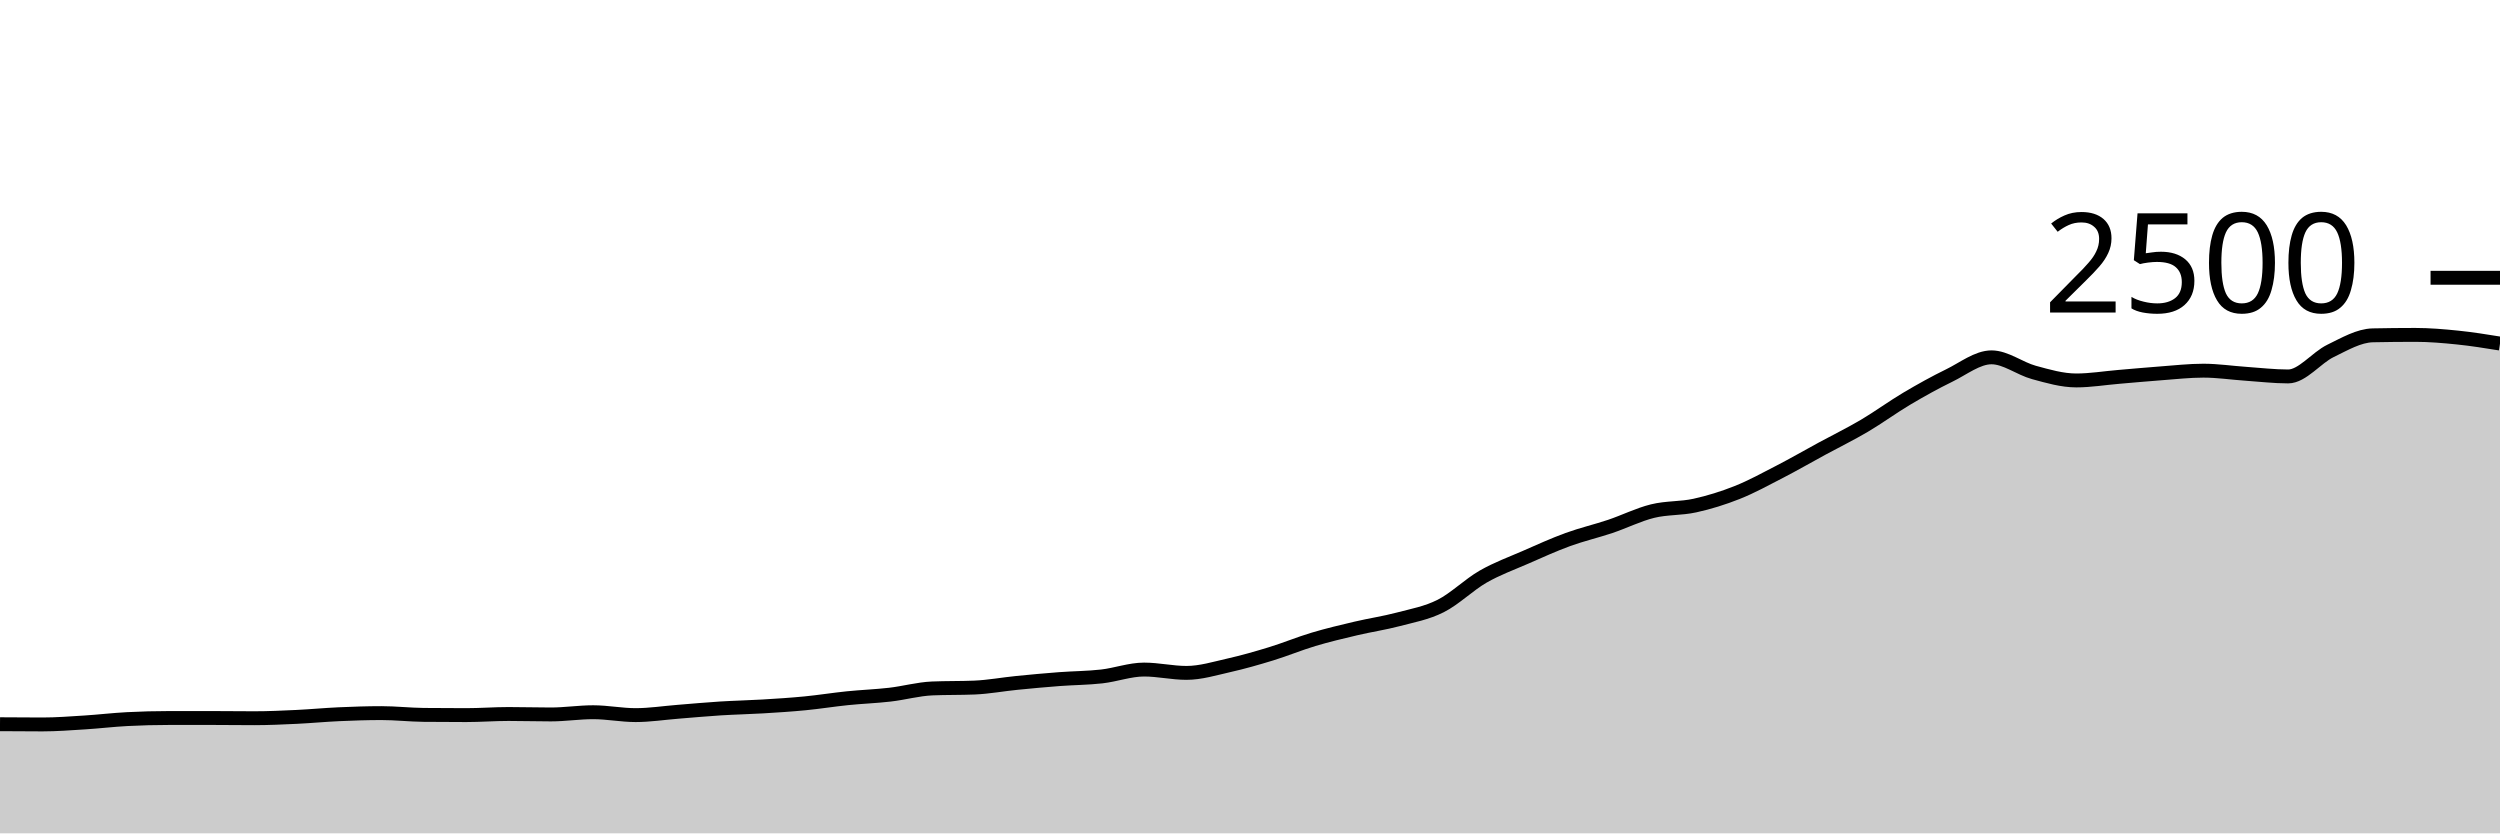
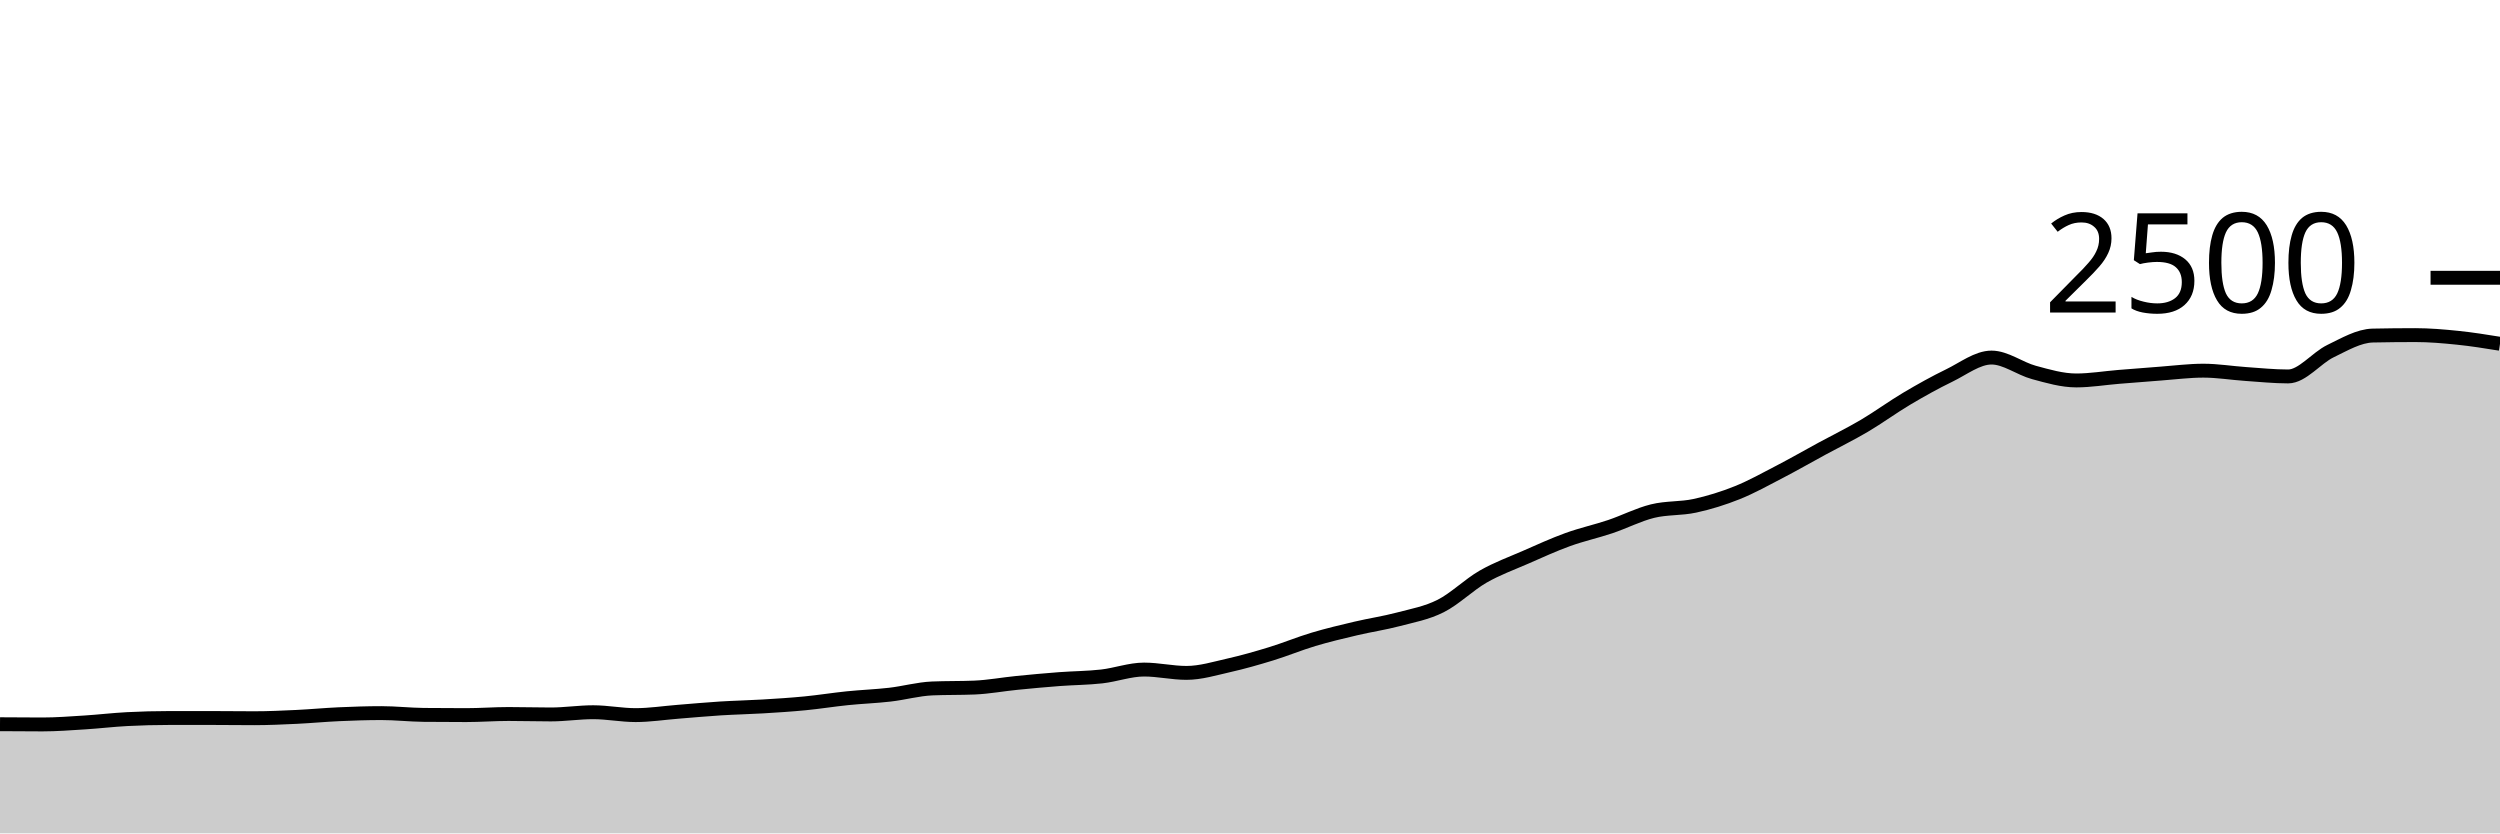
<svg xmlns="http://www.w3.org/2000/svg" viewBox="0 0 180 60">
  <g transform="translate(0,20)">
-     <path class="area" fill="rgba(0, 0, 0, 0.2)" d="M0,32.144C1.017,32.152,2.034,32.16,3.051,32.16C4.068,32.16,5.085,32.08,6.102,32.016C7.119,31.952,8.136,31.829,9.153,31.776C10.169,31.723,11.186,31.696,12.203,31.696C13.22,31.696,14.237,31.696,15.254,31.696C16.271,31.696,17.288,31.712,18.305,31.712C19.322,31.712,20.339,31.664,21.356,31.616C22.373,31.568,23.39,31.469,24.407,31.424C25.424,31.379,26.441,31.344,27.458,31.344C28.475,31.344,29.492,31.461,30.508,31.472C31.525,31.483,32.542,31.488,33.559,31.488C34.576,31.488,35.593,31.408,36.61,31.408C37.627,31.408,38.644,31.44,39.661,31.44C40.678,31.44,41.695,31.28,42.712,31.28C43.729,31.28,44.746,31.488,45.763,31.488C46.78,31.488,47.797,31.328,48.814,31.248C49.831,31.168,50.847,31.072,51.864,31.008C52.881,30.944,53.898,30.925,54.915,30.864C55.932,30.803,56.949,30.739,57.966,30.64C58.983,30.541,60,30.376,61.017,30.272C62.034,30.168,63.051,30.133,64.068,30.016C65.085,29.899,66.102,29.611,67.119,29.568C68.136,29.525,69.153,29.547,70.169,29.504C71.186,29.461,72.203,29.269,73.22,29.168C74.237,29.067,75.254,28.973,76.271,28.896C77.288,28.819,78.305,28.819,79.322,28.704C80.339,28.589,81.356,28.208,82.373,28.208C83.39,28.208,84.407,28.448,85.424,28.448C86.441,28.448,87.458,28.133,88.475,27.904C89.492,27.675,90.508,27.384,91.525,27.072C92.542,26.76,93.559,26.336,94.576,26.032C95.593,25.728,96.61,25.488,97.627,25.248C98.644,25.008,99.661,24.861,100.678,24.592C101.695,24.323,102.712,24.144,103.729,23.632C104.746,23.12,105.763,22.104,106.78,21.52C107.797,20.936,108.814,20.573,109.831,20.128C110.847,19.683,111.864,19.219,112.881,18.848C113.898,18.477,114.915,18.245,115.932,17.904C116.949,17.563,117.966,17.051,118.983,16.8C120,16.549,121.017,16.624,122.034,16.4C123.051,16.176,124.068,15.861,125.085,15.456C126.102,15.051,127.119,14.493,128.136,13.968C129.153,13.443,130.169,12.856,131.186,12.304C132.203,11.752,133.22,11.256,134.237,10.656C135.254,10.056,136.271,9.307,137.288,8.704C138.305,8.101,139.322,7.536,140.339,7.04C141.356,6.544,142.373,5.728,143.39,5.728C144.407,5.728,145.424,6.539,146.441,6.816C147.458,7.093,148.475,7.392,149.492,7.392C150.508,7.392,151.525,7.221,152.542,7.136C153.559,7.051,154.576,6.955,155.593,6.88C156.61,6.805,157.627,6.688,158.644,6.688C159.661,6.688,160.678,6.843,161.695,6.912C162.712,6.981,163.729,7.104,164.746,7.104C165.763,7.104,166.78,5.757,167.797,5.264C168.814,4.771,169.831,4.165,170.847,4.144C171.864,4.123,172.881,4.112,173.898,4.112C174.915,4.112,175.932,4.2,176.949,4.304C177.966,4.408,178.983,4.572,180,4.736L180,40C178.983,40,177.966,40,176.949,40C175.932,40,174.915,40,173.898,40C172.881,40,171.864,40,170.847,40C169.831,40,168.814,40,167.797,40C166.78,40,165.763,40,164.746,40C163.729,40,162.712,40,161.695,40C160.678,40,159.661,40,158.644,40C157.627,40,156.61,40,155.593,40C154.576,40,153.559,40,152.542,40C151.525,40,150.508,40,149.492,40C148.475,40,147.458,40,146.441,40C145.424,40,144.407,40,143.39,40C142.373,40,141.356,40,140.339,40C139.322,40,138.305,40,137.288,40C136.271,40,135.254,40,134.237,40C133.22,40,132.203,40,131.186,40C130.169,40,129.153,40,128.136,40C127.119,40,126.102,40,125.085,40C124.068,40,123.051,40,122.034,40C121.017,40,120,40,118.983,40C117.966,40,116.949,40,115.932,40C114.915,40,113.898,40,112.881,40C111.864,40,110.847,40,109.831,40C108.814,40,107.797,40,106.78,40C105.763,40,104.746,40,103.729,40C102.712,40,101.695,40,100.678,40C99.661,40,98.644,40,97.627,40C96.61,40,95.593,40,94.576,40C93.559,40,92.542,40,91.525,40C90.508,40,89.492,40,88.475,40C87.458,40,86.441,40,85.424,40C84.407,40,83.39,40,82.373,40C81.356,40,80.339,40,79.322,40C78.305,40,77.288,40,76.271,40C75.254,40,74.237,40,73.22,40C72.203,40,71.186,40,70.169,40C69.153,40,68.136,40,67.119,40C66.102,40,65.085,40,64.068,40C63.051,40,62.034,40,61.017,40C60,40,58.983,40,57.966,40C56.949,40,55.932,40,54.915,40C53.898,40,52.881,40,51.864,40C50.847,40,49.831,40,48.814,40C47.797,40,46.78,40,45.763,40C44.746,40,43.729,40,42.712,40C41.695,40,40.678,40,39.661,40C38.644,40,37.627,40,36.61,40C35.593,40,34.576,40,33.559,40C32.542,40,31.525,40,30.508,40C29.492,40,28.475,40,27.458,40C26.441,40,25.424,40,24.407,40C23.39,40,22.373,40,21.356,40C20.339,40,19.322,40,18.305,40C17.288,40,16.271,40,15.254,40C14.237,40,13.22,40,12.203,40C11.186,40,10.169,40,9.153,40C8.136,40,7.119,40,6.102,40C5.085,40,4.068,40,3.051,40C2.034,40,1.017,40,0,40Z" />
-     <path class="line" stroke="black" fill="none" d="M0,32.144C1.017,32.152,2.034,32.16,3.051,32.16C4.068,32.16,5.085,32.08,6.102,32.016C7.119,31.952,8.136,31.829,9.153,31.776C10.169,31.723,11.186,31.696,12.203,31.696C13.22,31.696,14.237,31.696,15.254,31.696C16.271,31.696,17.288,31.712,18.305,31.712C19.322,31.712,20.339,31.664,21.356,31.616C22.373,31.568,23.39,31.469,24.407,31.424C25.424,31.379,26.441,31.344,27.458,31.344C28.475,31.344,29.492,31.461,30.508,31.472C31.525,31.483,32.542,31.488,33.559,31.488C34.576,31.488,35.593,31.408,36.61,31.408C37.627,31.408,38.644,31.44,39.661,31.44C40.678,31.44,41.695,31.28,42.712,31.28C43.729,31.28,44.746,31.488,45.763,31.488C46.78,31.488,47.797,31.328,48.814,31.248C49.831,31.168,50.847,31.072,51.864,31.008C52.881,30.944,53.898,30.925,54.915,30.864C55.932,30.803,56.949,30.739,57.966,30.64C58.983,30.541,60,30.376,61.017,30.272C62.034,30.168,63.051,30.133,64.068,30.016C65.085,29.899,66.102,29.611,67.119,29.568C68.136,29.525,69.153,29.547,70.169,29.504C71.186,29.461,72.203,29.269,73.22,29.168C74.237,29.067,75.254,28.973,76.271,28.896C77.288,28.819,78.305,28.819,79.322,28.704C80.339,28.589,81.356,28.208,82.373,28.208C83.39,28.208,84.407,28.448,85.424,28.448C86.441,28.448,87.458,28.133,88.475,27.904C89.492,27.675,90.508,27.384,91.525,27.072C92.542,26.76,93.559,26.336,94.576,26.032C95.593,25.728,96.61,25.488,97.627,25.248C98.644,25.008,99.661,24.861,100.678,24.592C101.695,24.323,102.712,24.144,103.729,23.632C104.746,23.12,105.763,22.104,106.78,21.52C107.797,20.936,108.814,20.573,109.831,20.128C110.847,19.683,111.864,19.219,112.881,18.848C113.898,18.477,114.915,18.245,115.932,17.904C116.949,17.563,117.966,17.051,118.983,16.8C120,16.549,121.017,16.624,122.034,16.4C123.051,16.176,124.068,15.861,125.085,15.456C126.102,15.051,127.119,14.493,128.136,13.968C129.153,13.443,130.169,12.856,131.186,12.304C132.203,11.752,133.22,11.256,134.237,10.656C135.254,10.056,136.271,9.307,137.288,8.704C138.305,8.101,139.322,7.536,140.339,7.04C141.356,6.544,142.373,5.728,143.39,5.728C144.407,5.728,145.424,6.539,146.441,6.816C147.458,7.093,148.475,7.392,149.492,7.392C150.508,7.392,151.525,7.221,152.542,7.136C153.559,7.051,154.576,6.955,155.593,6.88C156.61,6.805,157.627,6.688,158.644,6.688C159.661,6.688,160.678,6.843,161.695,6.912C162.712,6.981,163.729,7.104,164.746,7.104C165.763,7.104,166.78,5.757,167.797,5.264C168.814,4.771,169.831,4.165,170.847,4.144C171.864,4.123,172.881,4.112,173.898,4.112C174.915,4.112,175.932,4.2,176.949,4.304C177.966,4.408,178.983,4.572,180,4.736" />
+     <path class="area" fill="rgba(0, 0, 0, 0.2)" d="M0,32.144C1.017,32.152,2.034,32.16,3.051,32.16C4.068,32.16,5.085,32.08,6.102,32.016C7.119,31.952,8.136,31.829,9.153,31.776C10.169,31.723,11.186,31.696,12.203,31.696C13.22,31.696,14.237,31.696,15.254,31.696C16.271,31.696,17.288,31.712,18.305,31.712C19.322,31.712,20.339,31.664,21.356,31.616C22.373,31.568,23.39,31.469,24.407,31.424C25.424,31.379,26.441,31.344,27.458,31.344C28.475,31.344,29.492,31.461,30.508,31.472C31.525,31.483,32.542,31.488,33.559,31.488C34.576,31.488,35.593,31.408,36.61,31.408C37.627,31.408,38.644,31.44,39.661,31.44C40.678,31.44,41.695,31.28,42.712,31.28C43.729,31.28,44.746,31.488,45.763,31.488C46.78,31.488,47.797,31.328,48.814,31.248C49.831,31.168,50.847,31.072,51.864,31.008C52.881,30.944,53.898,30.925,54.915,30.864C55.932,30.803,56.949,30.739,57.966,30.64C58.983,30.541,60,30.376,61.017,30.272C62.034,30.168,63.051,30.133,64.068,30.016C65.085,29.899,66.102,29.611,67.119,29.568C68.136,29.525,69.153,29.547,70.169,29.504C71.186,29.461,72.203,29.269,73.22,29.168C74.237,29.067,75.254,28.973,76.271,28.896C77.288,28.819,78.305,28.819,79.322,28.704C80.339,28.589,81.356,28.208,82.373,28.208C83.39,28.208,84.407,28.448,85.424,28.448C86.441,28.448,87.458,28.133,88.475,27.904C89.492,27.675,90.508,27.384,91.525,27.072C92.542,26.76,93.559,26.336,94.576,26.032C95.593,25.728,96.61,25.488,97.627,25.248C98.644,25.008,99.661,24.861,100.678,24.592C101.695,24.323,102.712,24.144,103.729,23.632C104.746,23.12,105.763,22.104,106.78,21.52C107.797,20.936,108.814,20.573,109.831,20.128C110.847,19.683,111.864,19.216,112.881,18.848C113.898,18.48,114.915,18.261,115.932,17.92C116.949,17.579,117.966,17.051,118.983,16.8C120,16.549,121.017,16.637,122.034,16.416C123.051,16.195,124.068,15.88,125.085,15.472C126.102,15.064,127.119,14.496,128.136,13.968C129.153,13.44,130.169,12.856,131.186,12.304C132.203,11.752,133.22,11.256,134.237,10.656C135.254,10.056,136.271,9.307,137.288,8.704C138.305,8.101,139.322,7.533,140.339,7.04C141.356,6.547,142.373,5.744,143.39,5.744C144.407,5.744,145.424,6.541,146.441,6.816C147.458,7.091,148.475,7.392,149.492,7.392C150.508,7.392,151.525,7.219,152.542,7.136C153.559,7.053,154.576,6.971,155.593,6.896C156.61,6.821,157.627,6.688,158.644,6.688C159.661,6.688,160.678,6.859,161.695,6.928C162.712,6.997,163.729,7.104,164.746,7.104C165.763,7.104,166.78,5.771,167.797,5.28C168.814,4.789,169.831,4.181,170.847,4.16C171.864,4.139,172.881,4.128,173.898,4.128C174.915,4.128,175.932,4.216,176.949,4.32C177.966,4.424,178.983,4.588,180,4.752L180,40C178.983,40,177.966,40,176.949,40C175.932,40,174.915,40,173.898,40C172.881,40,171.864,40,170.847,40C169.831,40,168.814,40,167.797,40C166.78,40,165.763,40,164.746,40C163.729,40,162.712,40,161.695,40C160.678,40,159.661,40,158.644,40C157.627,40,156.61,40,155.593,40C154.576,40,153.559,40,152.542,40C151.525,40,150.508,40,149.492,40C148.475,40,147.458,40,146.441,40C145.424,40,144.407,40,143.39,40C142.373,40,141.356,40,140.339,40C139.322,40,138.305,40,137.288,40C136.271,40,135.254,40,134.237,40C133.22,40,132.203,40,131.186,40C130.169,40,129.153,40,128.136,40C127.119,40,126.102,40,125.085,40C124.068,40,123.051,40,122.034,40C121.017,40,120,40,118.983,40C117.966,40,116.949,40,115.932,40C114.915,40,113.898,40,112.881,40C111.864,40,110.847,40,109.831,40C108.814,40,107.797,40,106.78,40C105.763,40,104.746,40,103.729,40C102.712,40,101.695,40,100.678,40C99.661,40,98.644,40,97.627,40C96.61,40,95.593,40,94.576,40C93.559,40,92.542,40,91.525,40C90.508,40,89.492,40,88.475,40C87.458,40,86.441,40,85.424,40C84.407,40,83.39,40,82.373,40C81.356,40,80.339,40,79.322,40C78.305,40,77.288,40,76.271,40C75.254,40,74.237,40,73.22,40C72.203,40,71.186,40,70.169,40C69.153,40,68.136,40,67.119,40C66.102,40,65.085,40,64.068,40C63.051,40,62.034,40,61.017,40C60,40,58.983,40,57.966,40C56.949,40,55.932,40,54.915,40C53.898,40,52.881,40,51.864,40C50.847,40,49.831,40,48.814,40C47.797,40,46.78,40,45.763,40C44.746,40,43.729,40,42.712,40C41.695,40,40.678,40,39.661,40C38.644,40,37.627,40,36.61,40C35.593,40,34.576,40,33.559,40C32.542,40,31.525,40,30.508,40C29.492,40,28.475,40,27.458,40C26.441,40,25.424,40,24.407,40C23.39,40,22.373,40,21.356,40C20.339,40,19.322,40,18.305,40C17.288,40,16.271,40,15.254,40C14.237,40,13.22,40,12.203,40C11.186,40,10.169,40,9.153,40C8.136,40,7.119,40,6.102,40C5.085,40,4.068,40,3.051,40C2.034,40,1.017,40,0,40Z" />
+     <path class="line" stroke="black" fill="none" d="M0,32.144C1.017,32.152,2.034,32.16,3.051,32.16C4.068,32.16,5.085,32.08,6.102,32.016C7.119,31.952,8.136,31.829,9.153,31.776C10.169,31.723,11.186,31.696,12.203,31.696C13.22,31.696,14.237,31.696,15.254,31.696C16.271,31.696,17.288,31.712,18.305,31.712C19.322,31.712,20.339,31.664,21.356,31.616C22.373,31.568,23.39,31.469,24.407,31.424C25.424,31.379,26.441,31.344,27.458,31.344C28.475,31.344,29.492,31.461,30.508,31.472C31.525,31.483,32.542,31.488,33.559,31.488C34.576,31.488,35.593,31.408,36.61,31.408C37.627,31.408,38.644,31.44,39.661,31.44C40.678,31.44,41.695,31.28,42.712,31.28C43.729,31.28,44.746,31.488,45.763,31.488C46.78,31.488,47.797,31.328,48.814,31.248C49.831,31.168,50.847,31.072,51.864,31.008C52.881,30.944,53.898,30.925,54.915,30.864C55.932,30.803,56.949,30.739,57.966,30.64C58.983,30.541,60,30.376,61.017,30.272C62.034,30.168,63.051,30.133,64.068,30.016C65.085,29.899,66.102,29.611,67.119,29.568C68.136,29.525,69.153,29.547,70.169,29.504C71.186,29.461,72.203,29.269,73.22,29.168C74.237,29.067,75.254,28.973,76.271,28.896C77.288,28.819,78.305,28.819,79.322,28.704C80.339,28.589,81.356,28.208,82.373,28.208C83.39,28.208,84.407,28.448,85.424,28.448C86.441,28.448,87.458,28.133,88.475,27.904C89.492,27.675,90.508,27.384,91.525,27.072C92.542,26.76,93.559,26.336,94.576,26.032C95.593,25.728,96.61,25.488,97.627,25.248C98.644,25.008,99.661,24.861,100.678,24.592C101.695,24.323,102.712,24.144,103.729,23.632C104.746,23.12,105.763,22.104,106.78,21.52C107.797,20.936,108.814,20.573,109.831,20.128C110.847,19.683,111.864,19.216,112.881,18.848C113.898,18.48,114.915,18.261,115.932,17.92C116.949,17.579,117.966,17.051,118.983,16.8C120,16.549,121.017,16.637,122.034,16.416C123.051,16.195,124.068,15.88,125.085,15.472C126.102,15.064,127.119,14.496,128.136,13.968C129.153,13.44,130.169,12.856,131.186,12.304C132.203,11.752,133.22,11.256,134.237,10.656C135.254,10.056,136.271,9.307,137.288,8.704C138.305,8.101,139.322,7.533,140.339,7.04C141.356,6.547,142.373,5.744,143.39,5.744C144.407,5.744,145.424,6.541,146.441,6.816C147.458,7.091,148.475,7.392,149.492,7.392C150.508,7.392,151.525,7.219,152.542,7.136C153.559,7.053,154.576,6.971,155.593,6.896C156.61,6.821,157.627,6.688,158.644,6.688C159.661,6.688,160.678,6.859,161.695,6.928C162.712,6.997,163.729,7.104,164.746,7.104C165.763,7.104,166.78,5.771,167.797,5.28C168.814,4.789,169.831,4.181,170.847,4.16C171.864,4.139,172.881,4.128,173.898,4.128C174.915,4.128,175.932,4.216,176.949,4.32C177.966,4.424,178.983,4.588,180,4.752" />
    <path class="axis-ceiling" stroke-width="1" stroke="black" fill="none" d="M175,0L180,0" />
    <text class="axis-ceiling-label" font-family="sans-serif" text-anchor="end" font-size="10px" x="170" y="2.5">2500</text>
  </g>
</svg>
